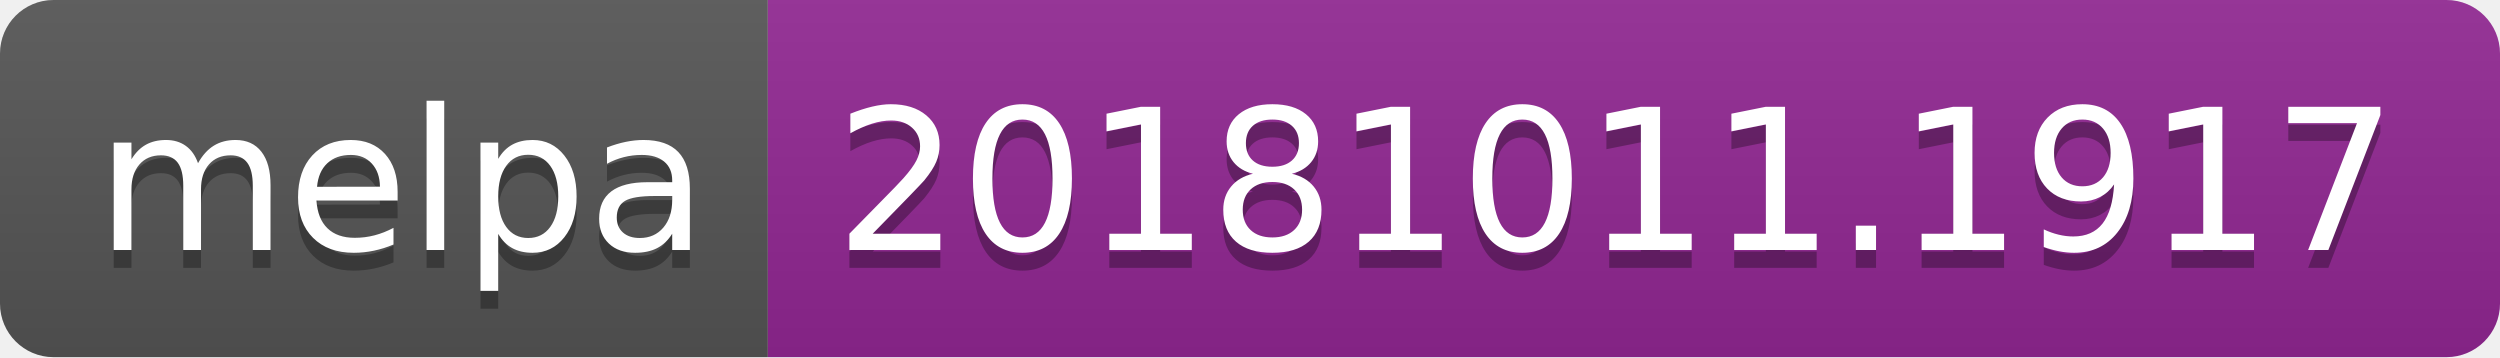
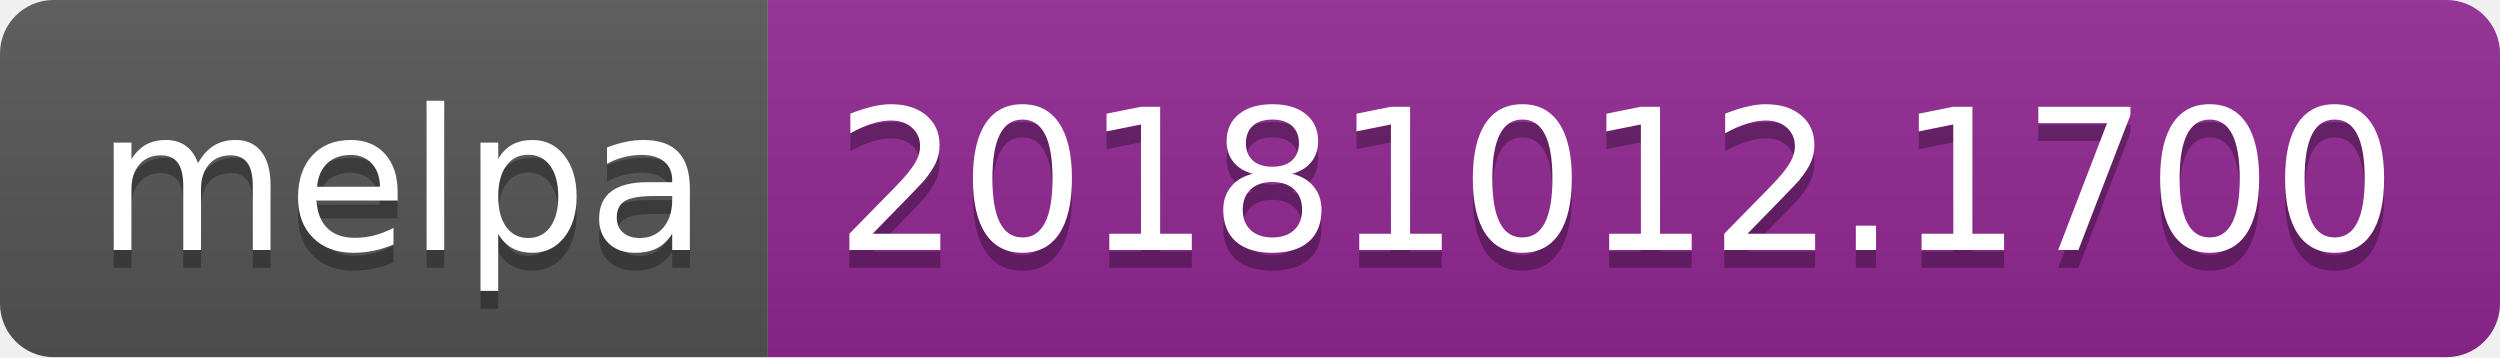
<svg xmlns="http://www.w3.org/2000/svg" width="140" height="20">
  <linearGradient id="b" x2="0" y2="100%">
    <stop offset="0" stop-color="#bbb" stop-opacity=".1" />
    <stop offset="1" stop-opacity=".1" />
  </linearGradient>
  <clipPath id="a">
    <rect width="140" height="20" rx="3" fill="#fff" />
  </clipPath>
  <g clip-path="url(#a)">
    <path fill="#555" d="M0 0h43v20H0z" />
    <path fill="#922793" d="M43 0h97v20H43z" />
    <path fill="url(#b)" d="M0 0h140v20H0z" />
  </g>
  <g fill="#fff" text-anchor="middle" font-family="DejaVu Sans,Verdana,Geneva,sans-serif" font-size="110">
    <text x="225" y="150" fill="#010101" fill-opacity=".3" transform="scale(.1)" textLength="330">melpa</text>
    <text x="225" y="140" transform="scale(.1)" textLength="330">melpa</text>
-     <text x="905" y="150" fill="#010101" fill-opacity=".3" transform="scale(.1)" textLength="870">20181011.1917</text>
-     <text x="905" y="140" transform="scale(.1)" textLength="870">20181011.1917</text>
+     <text x="905" y="150" fill="#010101" fill-opacity=".3" transform="scale(.1)" textLength="870">20181012.1700</text>
+     <text x="905" y="140" transform="scale(.1)" textLength="870">20181012.1700</text>
  </g>
</svg>
